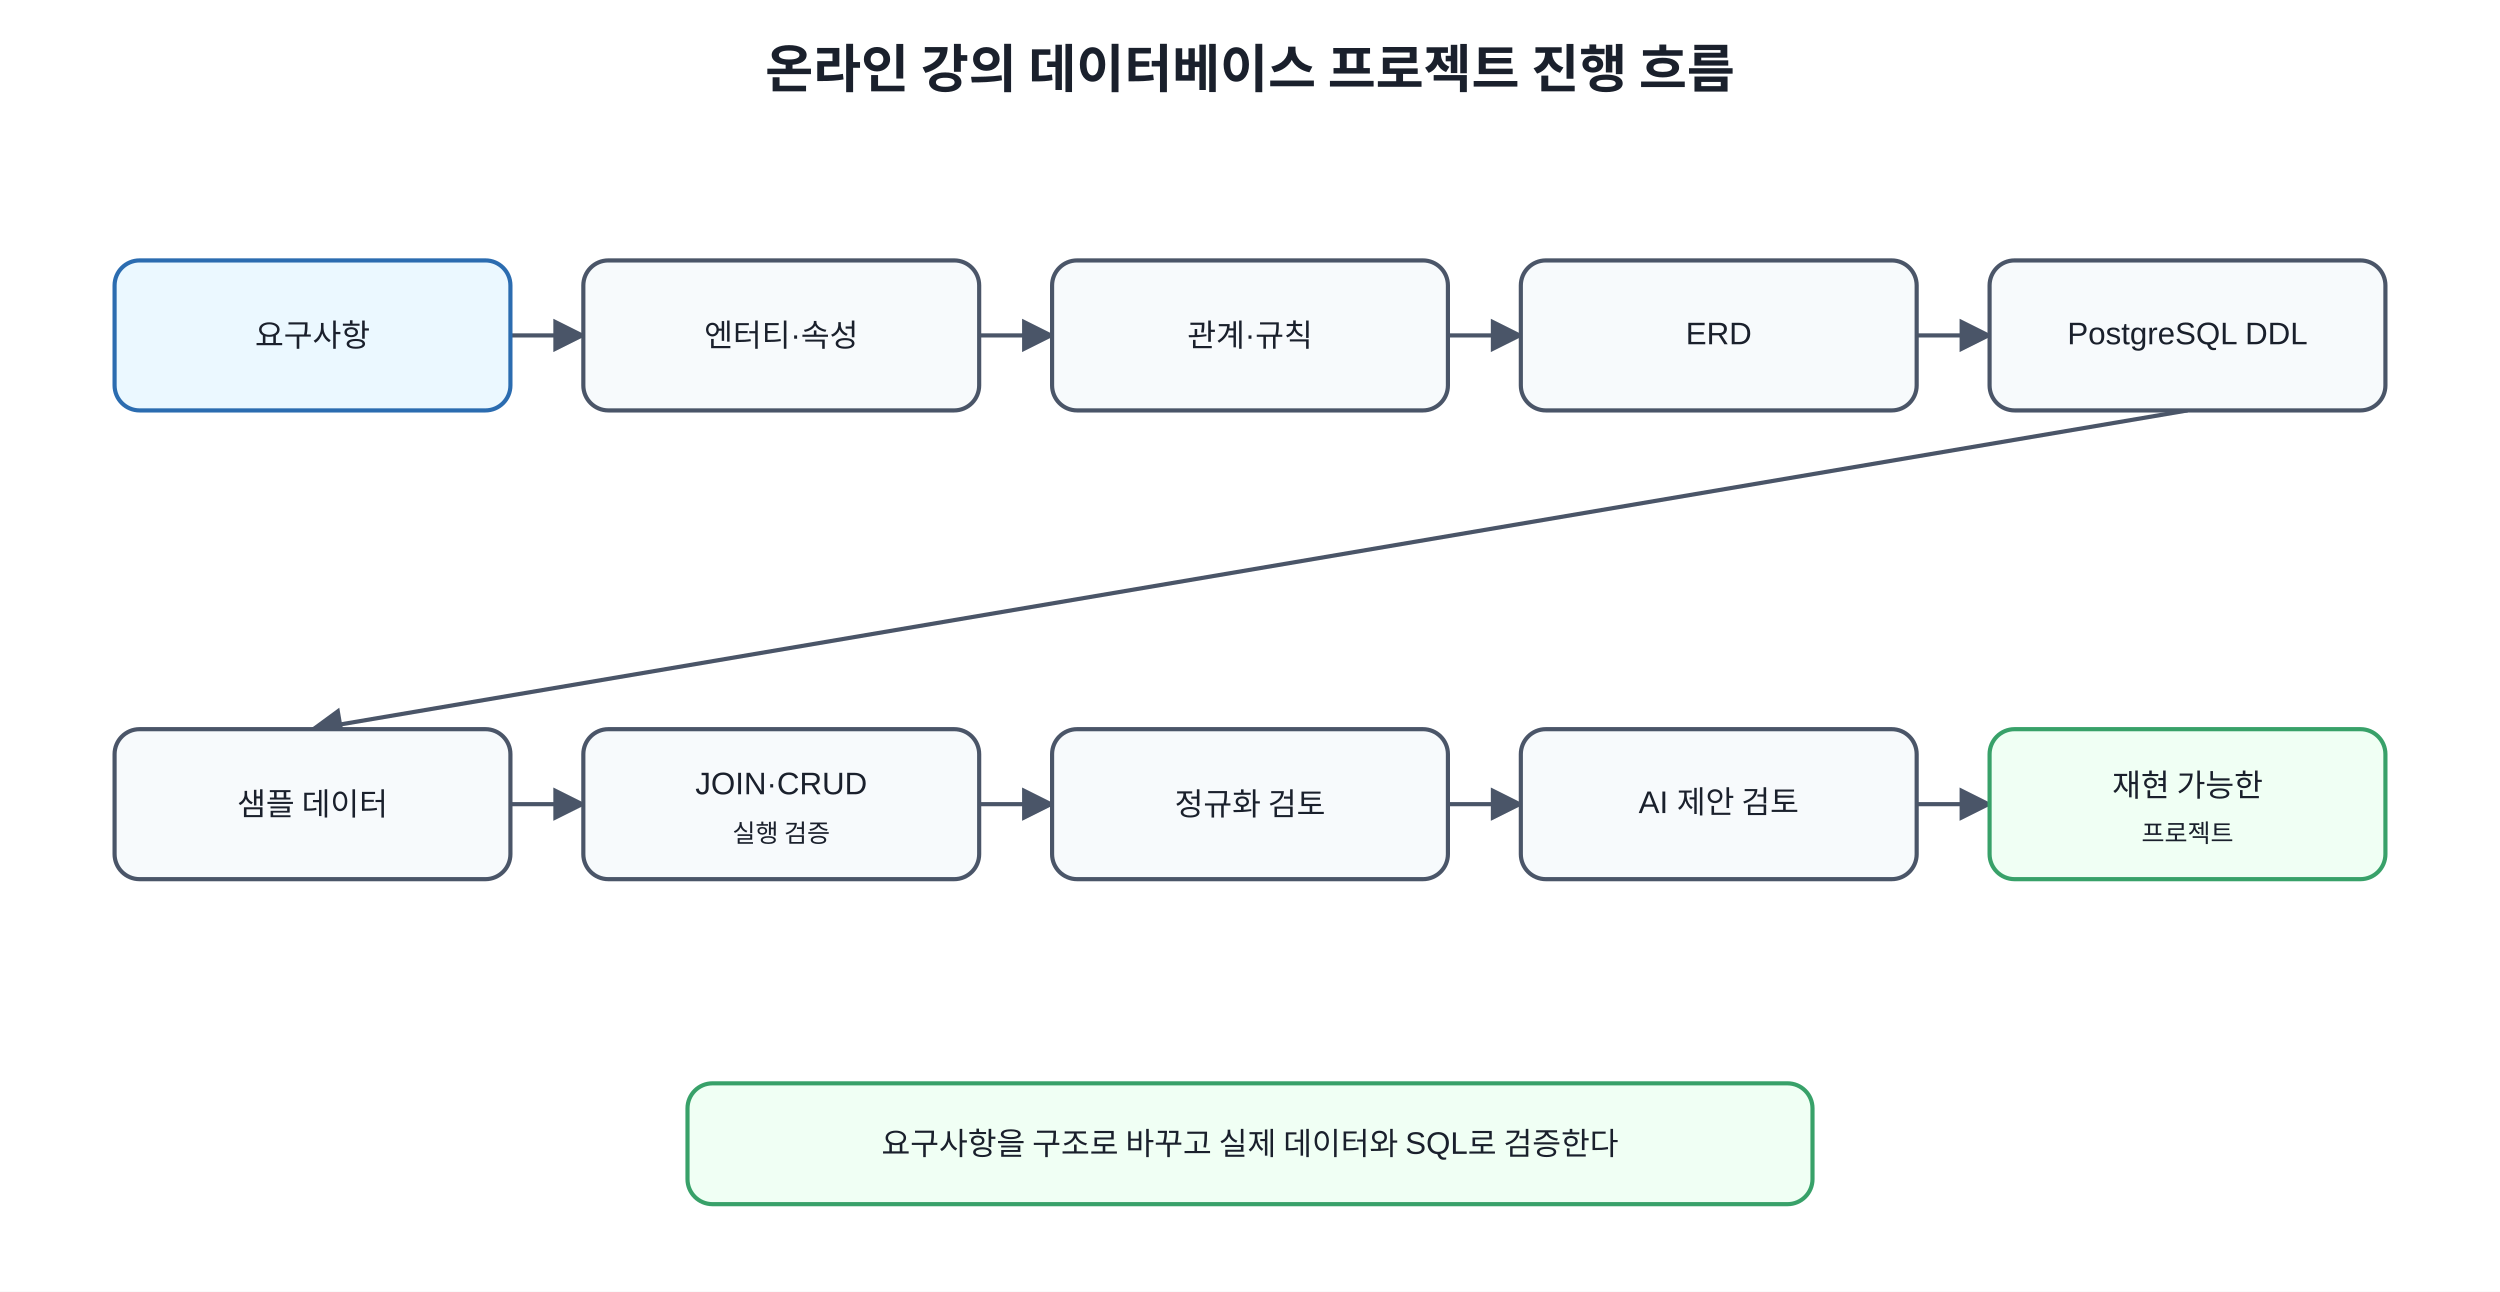
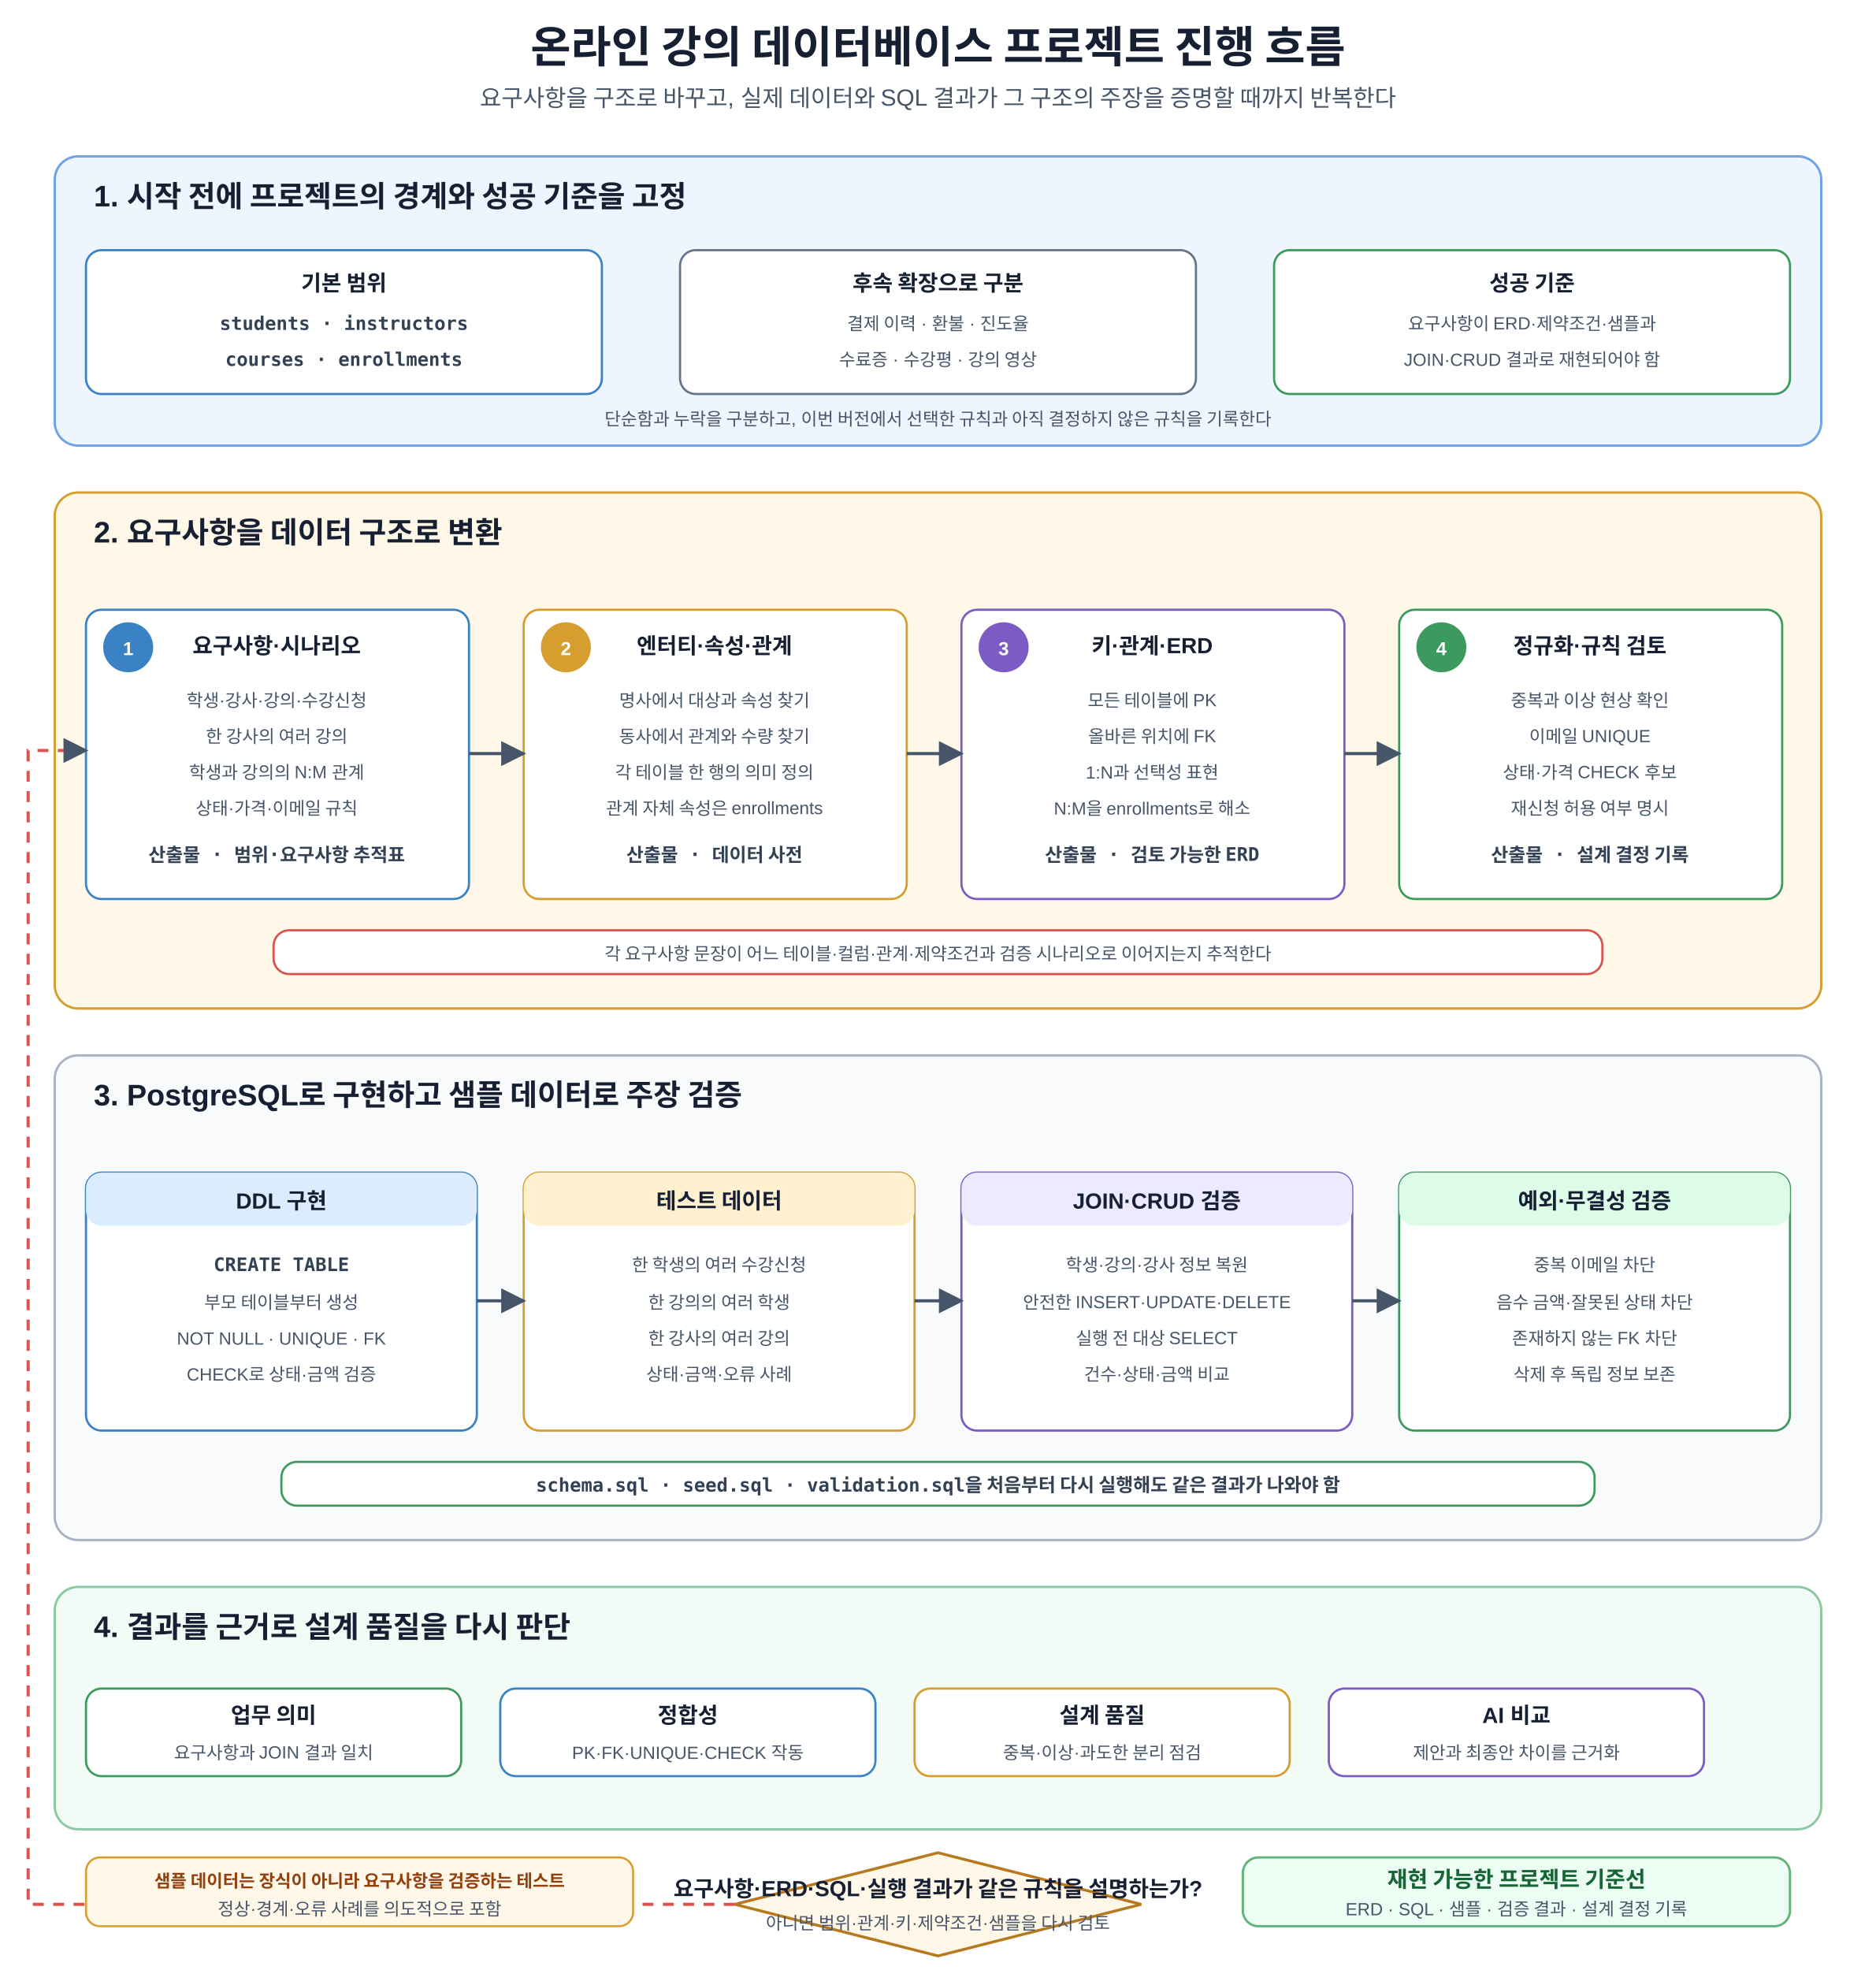
- <svg xmlns="http://www.w3.org/2000/svg" width="1200" height="620" viewBox="0 0 1200 620">
+ <svg xmlns="http://www.w3.org/2000/svg" width="1200" height="1260" viewBox="0 0 1200 1260" role="img" aria-labelledby="title desc">
  <defs>
-     <marker id="arrow" viewBox="0 0 10 10" refX="9" refY="5" markerWidth="8" markerHeight="8" orient="auto">
-       <path d="M0 0L10 5L0 10z" fill="#4a5568" />
+     <marker id="a" viewBox="0 0 10 10" refX="9" refY="5" markerWidth="8" markerHeight="8" orient="auto">
+       <path d="M0 0L10 5L0 10z" fill="#475569" />
    </marker>
-     <style>text{font-family:Malgun Gothic,Apple SD Gothic Neo,Noto Sans KR,Arial,sans-serif;fill:#1a202c}.t{font-size:25px;font-weight:700}.b{fill:#f7fafc;stroke:#4a5568;stroke-width:2;rx:12}.m{fill:#ebf8ff;stroke:#2b6cb0;stroke-width:2;rx:12}.g{fill:#f0fff4;stroke:#38a169;stroke-width:2;rx:12}.l{font-size:15px;text-anchor:middle;dominant-baseline:middle}.s{font-size:12px;text-anchor:middle;dominant-baseline:middle}</style>
+     <style>text{font-family:Malgun Gothic,Apple SD Gothic Neo,Noto Sans KR,Arial,sans-serif;fill:#172033}.t{font-size:28px;font-weight:700;text-anchor:middle}.s{font-size:15px;text-anchor:middle;fill:#475569}.panel{stroke-width:1.5;rx:15}.scope{fill:#eef5ff;stroke:#6fa2e8}.design{fill:#fff8e8;stroke:#d69e2e}.build{fill:#f8fafc;stroke:#a8b3c4}.verify{fill:#f2fbf5;stroke:#8bc9a0}.pt{font-size:19px;font-weight:700}.box{fill:#fff;stroke-width:1.4;rx:10}.blue{stroke:#3b82c4}.orange{stroke:#d69e2e}.green{stroke:#3c9a5f}.red{stroke:#d9534f}.purple{stroke:#7c5cc4}.gray{stroke:#64748b}.h{font-size:14px;font-weight:700;text-anchor:middle}.m{font-size:11.3px;text-anchor:middle;fill:#475569}.code{font-family:Consolas,D2Coding,monospace;font-size:12px;font-weight:700;text-anchor:middle;fill:#334155}.arr{stroke:#475569;stroke-width:2;fill:none;marker-end:url(#a)}.back{stroke:#d9534f;stroke-width:2;fill:none;stroke-dasharray:7 6;marker-end:url(#a)}.step{font-size:12px;font-weight:700;text-anchor:middle;fill:#fff}.nBlue{fill:#3b82c4}.nOrange{fill:#d69e2e}.nGreen{fill:#3c9a5f}.nPurple{fill:#7c5cc4}.tagB{fill:#dcecff}.tagO{fill:#fff1cf}.tagG{fill:#dcfce7}.tagP{fill:#ede9fe}.decision{fill:#fff8e8;stroke:#b7791f;stroke-width:1.8}.dt{font-size:14px;font-weight:700;text-anchor:middle}.note{fill:#fff8e8;stroke:#d69e2e;stroke-width:1.3;rx:9}.nt{font-size:11.2px;font-weight:700;text-anchor:middle;fill:#92400e}.core{fill:#ecfdf3;stroke:#62b47a;stroke-width:1.5;rx:10}.cv{font-size:14.1px;font-weight:700;text-anchor:middle;fill:#166534}</style>
  </defs>
-   <rect width="100%" height="100%" fill="white" />
-   <text x="600" y="42" text-anchor="middle" class="t">온라인 강의 데이터베이스 프로젝트 진행 흐름</text>
-   <line x1="245" y1="161.0" x2="280" y2="161.0" stroke="#4a5568" stroke-width="2" marker-end="url(#arrow)" />
-   <line x1="470" y1="161.0" x2="505" y2="161.0" stroke="#4a5568" stroke-width="2" marker-end="url(#arrow)" />
-   <line x1="695" y1="161.0" x2="730" y2="161.0" stroke="#4a5568" stroke-width="2" marker-end="url(#arrow)" />
-   <line x1="920" y1="161.0" x2="955" y2="161.0" stroke="#4a5568" stroke-width="2" marker-end="url(#arrow)" />
-   <line x1="1050.0" y1="197" x2="150.0" y2="350" stroke="#4a5568" stroke-width="2" marker-end="url(#arrow)" />
-   <line x1="245" y1="386.0" x2="280" y2="386.0" stroke="#4a5568" stroke-width="2" marker-end="url(#arrow)" />
-   <line x1="470" y1="386.0" x2="505" y2="386.0" stroke="#4a5568" stroke-width="2" marker-end="url(#arrow)" />
-   <line x1="695" y1="386.0" x2="730" y2="386.0" stroke="#4a5568" stroke-width="2" marker-end="url(#arrow)" />
-   <line x1="920" y1="386.0" x2="955" y2="386.0" stroke="#4a5568" stroke-width="2" marker-end="url(#arrow)" />
-   <rect x="55" y="125" width="190" height="72" class="m" />
-   <text x="150.0" y="161" class="l">요구사항</text>
-   <rect x="280" y="125" width="190" height="72" class="b" />
-   <text x="375.0" y="161" class="l">엔터티·속성</text>
-   <rect x="505" y="125" width="190" height="72" class="b" />
-   <text x="600.0" y="161" class="l">관계·규칙</text>
-   <rect x="730" y="125" width="190" height="72" class="b" />
-   <text x="825.0" y="161" class="l">ERD</text>
-   <rect x="955" y="125" width="190" height="72" class="b" />
-   <text x="1050.0" y="161" class="l">PostgreSQL DDL</text>
-   <rect x="55" y="350" width="190" height="72" class="b" />
-   <text x="150.0" y="386" class="l">샘플 데이터</text>
-   <rect x="280" y="350" width="190" height="72" class="b" />
-   <text x="375.0" y="377" class="l">JOIN·CRUD</text>
-   <text x="375.0" y="400" class="s">실행 검증</text>
-   <rect x="505" y="350" width="190" height="72" class="b" />
-   <text x="600.0" y="386" class="l">정규화 검토</text>
-   <rect x="730" y="350" width="190" height="72" class="b" />
-   <text x="825.0" y="386" class="l">AI 제안 검토</text>
-   <rect x="955" y="350" width="190" height="72" class="g" />
-   <text x="1050.0" y="377" class="l">재현 가능한</text>
-   <text x="1050.0" y="400" class="s">프로젝트</text>
-   <rect x="330" y="520" width="540" height="58" class="g" />
-   <text x="600" y="549" class="l">요구사항을 구조로 바꾸고 실제 데이터와 SQL로 검증한다</text>
+   <rect width="1200" height="1260" fill="#fff" />
+   <text x="600" y="40" class="t">온라인 강의 데이터베이스 프로젝트 진행 흐름</text>
+   <text x="600" y="68" class="s">요구사항을 구조로 바꾸고, 실제 데이터와 SQL 결과가 그 구조의 주장을 증명할 때까지 반복한다</text>
+   <rect x="35" y="100" width="1130" height="185" class="panel scope" />
+   <text x="60" y="132" class="pt">1. 시작 전에 프로젝트의 경계와 성공 기준을 고정</text>
+   <rect x="55" y="160" width="330" height="92" class="box blue" />
+   <text x="220" y="186" class="h">기본 범위</text>
+   <text x="220" y="211" class="code">students · instructors</text>
+   <text x="220" y="234" class="code">courses · enrollments</text>
+   <rect x="435" y="160" width="330" height="92" class="box gray" />
+   <text x="600" y="186" class="h">후속 확장으로 구분</text>
+   <text x="600" y="211" class="m">결제 이력 · 환불 · 진도율</text>
+   <text x="600" y="234" class="m">수료증 · 수강평 · 강의 영상</text>
+   <rect x="815" y="160" width="330" height="92" class="box green" />
+   <text x="980" y="186" class="h">성공 기준</text>
+   <text x="980" y="211" class="m">요구사항이 ERD·제약조건·샘플과</text>
+   <text x="980" y="234" class="m">JOIN·CRUD 결과로 재현되어야 함</text>
+   <text x="600" y="272" class="m">단순함과 누락을 구분하고, 이번 버전에서 선택한 규칙과 아직 결정하지 않은 규칙을 기록한다</text>
+   <rect x="35" y="315" width="1130" height="330" class="panel design" />
+   <text x="60" y="347" class="pt">2. 요구사항을 데이터 구조로 변환</text>
+   <rect x="55" y="390" width="245" height="185" class="box blue" />
+   <circle cx="82" cy="414" r="16" class="nBlue" />
+   <text x="82" y="419" class="step">1</text>
+   <text x="177" y="418" class="h">요구사항·시나리오</text>
+   <text x="177" y="452" class="m">학생·강사·강의·수강신청</text>
+   <text x="177" y="475" class="m">한 강사의 여러 강의</text>
+   <text x="177" y="498" class="m">학생과 강의의 N:M 관계</text>
+   <text x="177" y="521" class="m">상태·가격·이메일 규칙</text>
+   <text x="177" y="551" class="code">산출물 · 범위·요구사항 추적표</text>
+   <rect x="335" y="390" width="245" height="185" class="box orange" />
+   <circle cx="362" cy="414" r="16" class="nOrange" />
+   <text x="362" y="419" class="step">2</text>
+   <text x="457" y="418" class="h">엔터티·속성·관계</text>
+   <text x="457" y="452" class="m">명사에서 대상과 속성 찾기</text>
+   <text x="457" y="475" class="m">동사에서 관계와 수량 찾기</text>
+   <text x="457" y="498" class="m">각 테이블 한 행의 의미 정의</text>
+   <text x="457" y="521" class="m">관계 자체 속성은 enrollments</text>
+   <text x="457" y="551" class="code">산출물 · 데이터 사전</text>
+   <rect x="615" y="390" width="245" height="185" class="box purple" />
+   <circle cx="642" cy="414" r="16" class="nPurple" />
+   <text x="642" y="419" class="step">3</text>
+   <text x="737" y="418" class="h">키·관계·ERD</text>
+   <text x="737" y="452" class="m">모든 테이블에 PK</text>
+   <text x="737" y="475" class="m">올바른 위치에 FK</text>
+   <text x="737" y="498" class="m">1:N과 선택성 표현</text>
+   <text x="737" y="521" class="m">N:M을 enrollments로 해소</text>
+   <text x="737" y="551" class="code">산출물 · 검토 가능한 ERD</text>
+   <rect x="895" y="390" width="245" height="185" class="box green" />
+   <circle cx="922" cy="414" r="16" class="nGreen" />
+   <text x="922" y="419" class="step">4</text>
+   <text x="1017" y="418" class="h">정규화·규칙 검토</text>
+   <text x="1017" y="452" class="m">중복과 이상 현상 확인</text>
+   <text x="1017" y="475" class="m">이메일 UNIQUE</text>
+   <text x="1017" y="498" class="m">상태·가격 CHECK 후보</text>
+   <text x="1017" y="521" class="m">재신청 허용 여부 명시</text>
+   <text x="1017" y="551" class="code">산출물 · 설계 결정 기록</text>
+   <path d="M300 482H335" class="arr" />
+   <path d="M580 482H615" class="arr" />
+   <path d="M860 482H895" class="arr" />
+   <rect x="175" y="595" width="850" height="28" class="box red" />
+   <text x="600" y="614" class="m">각 요구사항 문장이 어느 테이블·컬럼·관계·제약조건과 검증 시나리오로 이어지는지 추적한다</text>
+   <rect x="35" y="675" width="1130" height="310" class="panel build" />
+   <text x="60" y="707" class="pt">3. PostgreSQL로 구현하고 샘플 데이터로 주장 검증</text>
+   <rect x="55" y="750" width="250" height="165" class="box blue" />
+   <rect x="55" y="750" width="250" height="34" class="tagB" rx="10" />
+   <text x="180" y="773" class="h">DDL 구현</text>
+   <text x="180" y="813" class="code">CREATE TABLE</text>
+   <text x="180" y="837" class="m">부모 테이블부터 생성</text>
+   <text x="180" y="860" class="m">NOT NULL · UNIQUE · FK</text>
+   <text x="180" y="883" class="m">CHECK로 상태·금액 검증</text>
+   <rect x="335" y="750" width="250" height="165" class="box orange" />
+   <rect x="335" y="750" width="250" height="34" class="tagO" rx="10" />
+   <text x="460" y="773" class="h">테스트 데이터</text>
+   <text x="460" y="813" class="m">한 학생의 여러 수강신청</text>
+   <text x="460" y="837" class="m">한 강의의 여러 학생</text>
+   <text x="460" y="860" class="m">한 강사의 여러 강의</text>
+   <text x="460" y="883" class="m">상태·금액·오류 사례</text>
+   <rect x="615" y="750" width="250" height="165" class="box purple" />
+   <rect x="615" y="750" width="250" height="34" class="tagP" rx="10" />
+   <text x="740" y="773" class="h">JOIN·CRUD 검증</text>
+   <text x="740" y="813" class="m">학생·강의·강사 정보 복원</text>
+   <text x="740" y="837" class="m">안전한 INSERT·UPDATE·DELETE</text>
+   <text x="740" y="860" class="m">실행 전 대상 SELECT</text>
+   <text x="740" y="883" class="m">건수·상태·금액 비교</text>
+   <rect x="895" y="750" width="250" height="165" class="box green" />
+   <rect x="895" y="750" width="250" height="34" class="tagG" rx="10" />
+   <text x="1020" y="773" class="h">예외·무결성 검증</text>
+   <text x="1020" y="813" class="m">중복 이메일 차단</text>
+   <text x="1020" y="837" class="m">음수 금액·잘못된 상태 차단</text>
+   <text x="1020" y="860" class="m">존재하지 않는 FK 차단</text>
+   <text x="1020" y="883" class="m">삭제 후 독립 정보 보존</text>
+   <path d="M305 832H335" class="arr" />
+   <path d="M585 832H615" class="arr" />
+   <path d="M865 832H895" class="arr" />
+   <rect x="180" y="935" width="840" height="28" class="box green" />
+   <text x="600" y="954" class="code">schema.sql · seed.sql · validation.sql을 처음부터 다시 실행해도 같은 결과가 나와야 함</text>
+   <rect x="35" y="1015" width="1130" height="155" class="panel verify" />
+   <text x="60" y="1047" class="pt">4. 결과를 근거로 설계 품질을 다시 판단</text>
+   <rect x="55" y="1080" width="240" height="56" class="box green" />
+   <text x="175" y="1102" class="h">업무 의미</text>
+   <text x="175" y="1125" class="m">요구사항과 JOIN 결과 일치</text>
+   <rect x="320" y="1080" width="240" height="56" class="box blue" />
+   <text x="440" y="1102" class="h">정합성</text>
+   <text x="440" y="1125" class="m">PK·FK·UNIQUE·CHECK 작동</text>
+   <rect x="585" y="1080" width="240" height="56" class="box orange" />
+   <text x="705" y="1102" class="h">설계 품질</text>
+   <text x="705" y="1125" class="m">중복·이상·과도한 분리 점검</text>
+   <rect x="850" y="1080" width="240" height="56" class="box purple" />
+   <text x="970" y="1102" class="h">AI 비교</text>
+   <text x="970" y="1125" class="m">제안과 최종안 차이를 근거화</text>
+   <polygon points="600,1185 730,1218 600,1251 470,1218" class="decision" />
+   <text x="600" y="1213" class="dt">요구사항·ERD·SQL·실행 결과가 같은 규칙을 설명하는가?</text>
+   <text x="600" y="1234" class="m">아니면 범위·관계·키·제약조건·샘플을 다시 검토</text>
+   <path d="M470 1218H18V480H55" class="back" />
+   <rect x="55" y="1188" width="350" height="44" class="note" />
+   <text x="230" y="1207" class="nt">샘플 데이터는 장식이 아니라 요구사항을 검증하는 테스트</text>
+   <text x="230" y="1225" class="m">정상·경계·오류 사례를 의도적으로 포함</text>
+   <rect x="795" y="1188" width="350" height="44" class="core" />
+   <text x="970" y="1207" class="cv">재현 가능한 프로젝트 기준선</text>
+   <text x="970" y="1225" class="m">ERD · SQL · 샘플 · 검증 결과 · 설계 결정 기록</text>
</svg>
